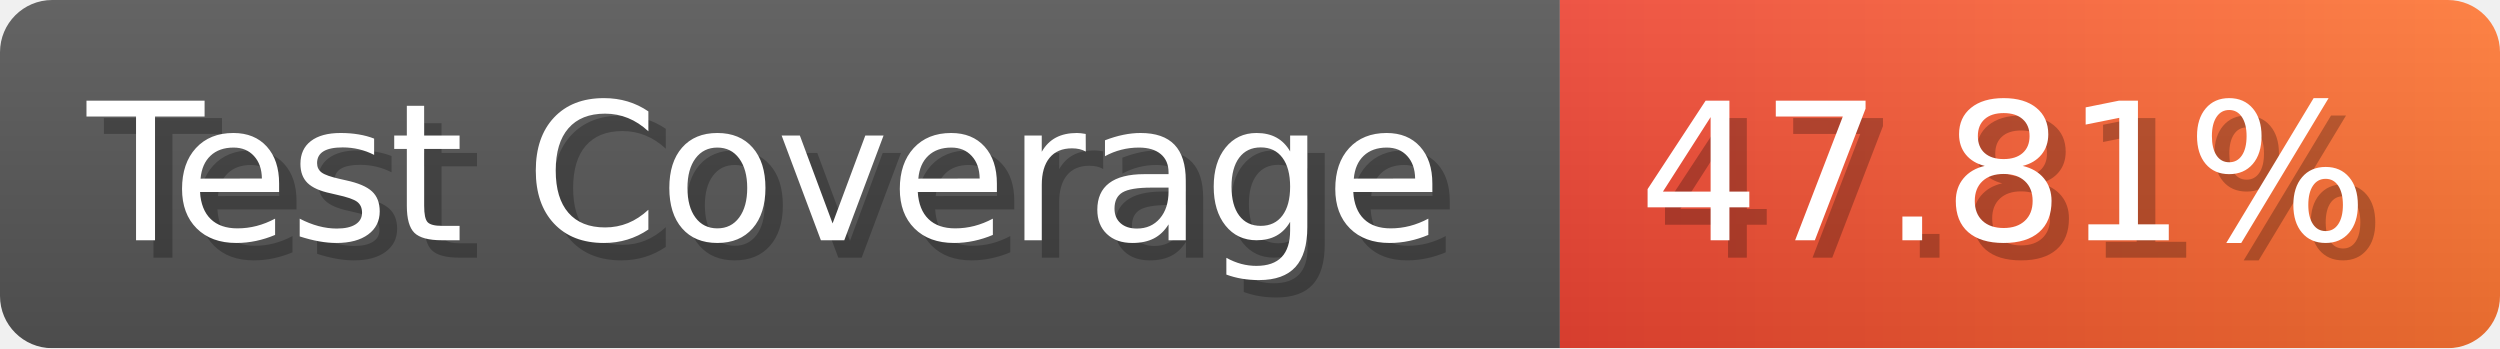
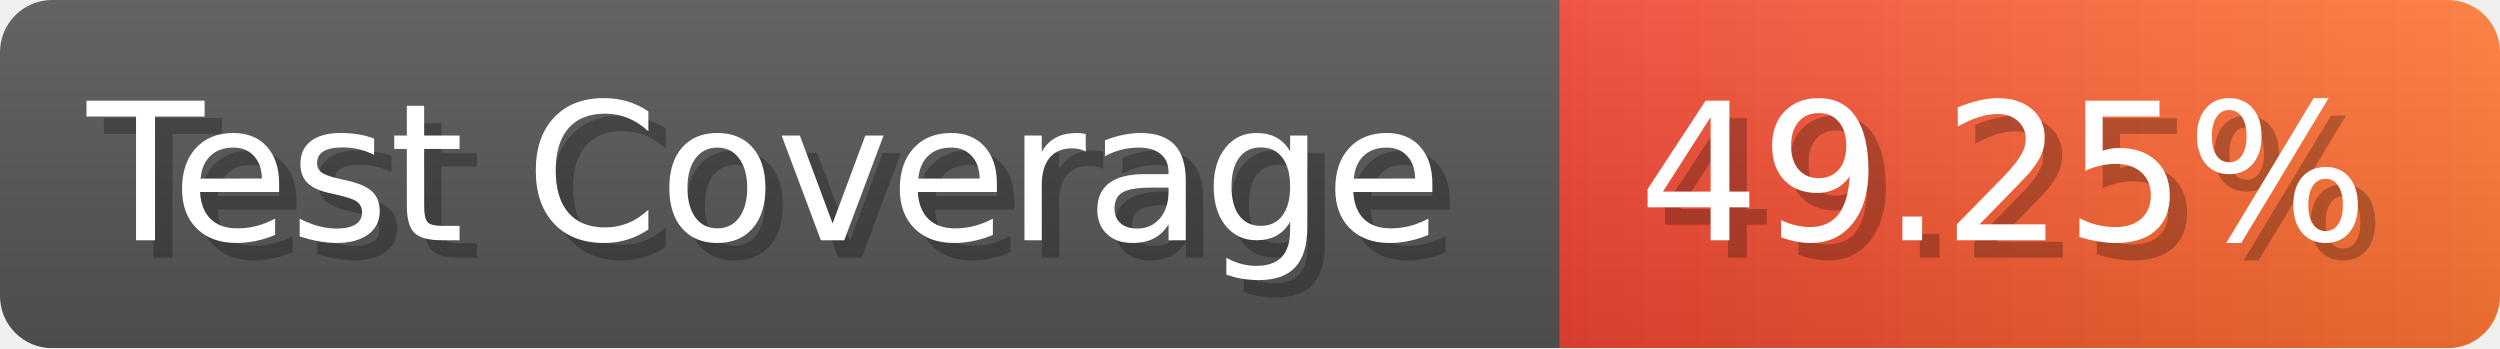
- <svg xmlns="http://www.w3.org/2000/svg" width="143.6" height="20" viewBox="0 0 1436 200" role="img" aria-label="Test Coverage: 47.81%">
+ <svg xmlns="http://www.w3.org/2000/svg" width="143.6" height="20" viewBox="0 0 1436 200" role="img" aria-label="Test Coverage: 49.25%">
  <linearGradient id="a" x2="0" y2="100%">
    <stop offset="0" stop-opacity=".1" stop-color="#EEE" />
    <stop offset="1" stop-opacity=".1" />
  </linearGradient>
  <mask id="m">
    <rect width="1436" height="200" rx="30" fill="#FFF" />
  </mask>
  <g mask="url(#m)">
    <rect width="896" height="200" fill="#555" />
    <rect width="540" height="200" fill="url(#x)" x="896" />
    <rect width="1436" height="200" fill="url(#a)" />
  </g>
  <g aria-hidden="true" fill="#fff" text-anchor="start" font-family="Verdana,DejaVu Sans,sans-serif" font-size="110">
    <text x="60" y="148" textLength="796" fill="#000" opacity="0.25">Test Coverage</text>
    <text x="50" y="138" textLength="796">Test Coverage</text>
-     <text x="951" y="148" textLength="440" fill="#000" opacity="0.25">47.81%</text>
-     <text x="941" y="138" textLength="440">47.81%</text>
+     <text x="951" y="148" textLength="440" fill="#000" opacity="0.25">49.25%</text>
+     <text x="941" y="138" textLength="440">49.25%</text>
  </g>
  <linearGradient id="x" x1="0%" y1="0%" x2="100%" y2="0%">
    <stop offset="0%" style="stop-color:#E43" />
    <stop offset="100%" style="stop-color:#F73" />
  </linearGradient>
</svg>
